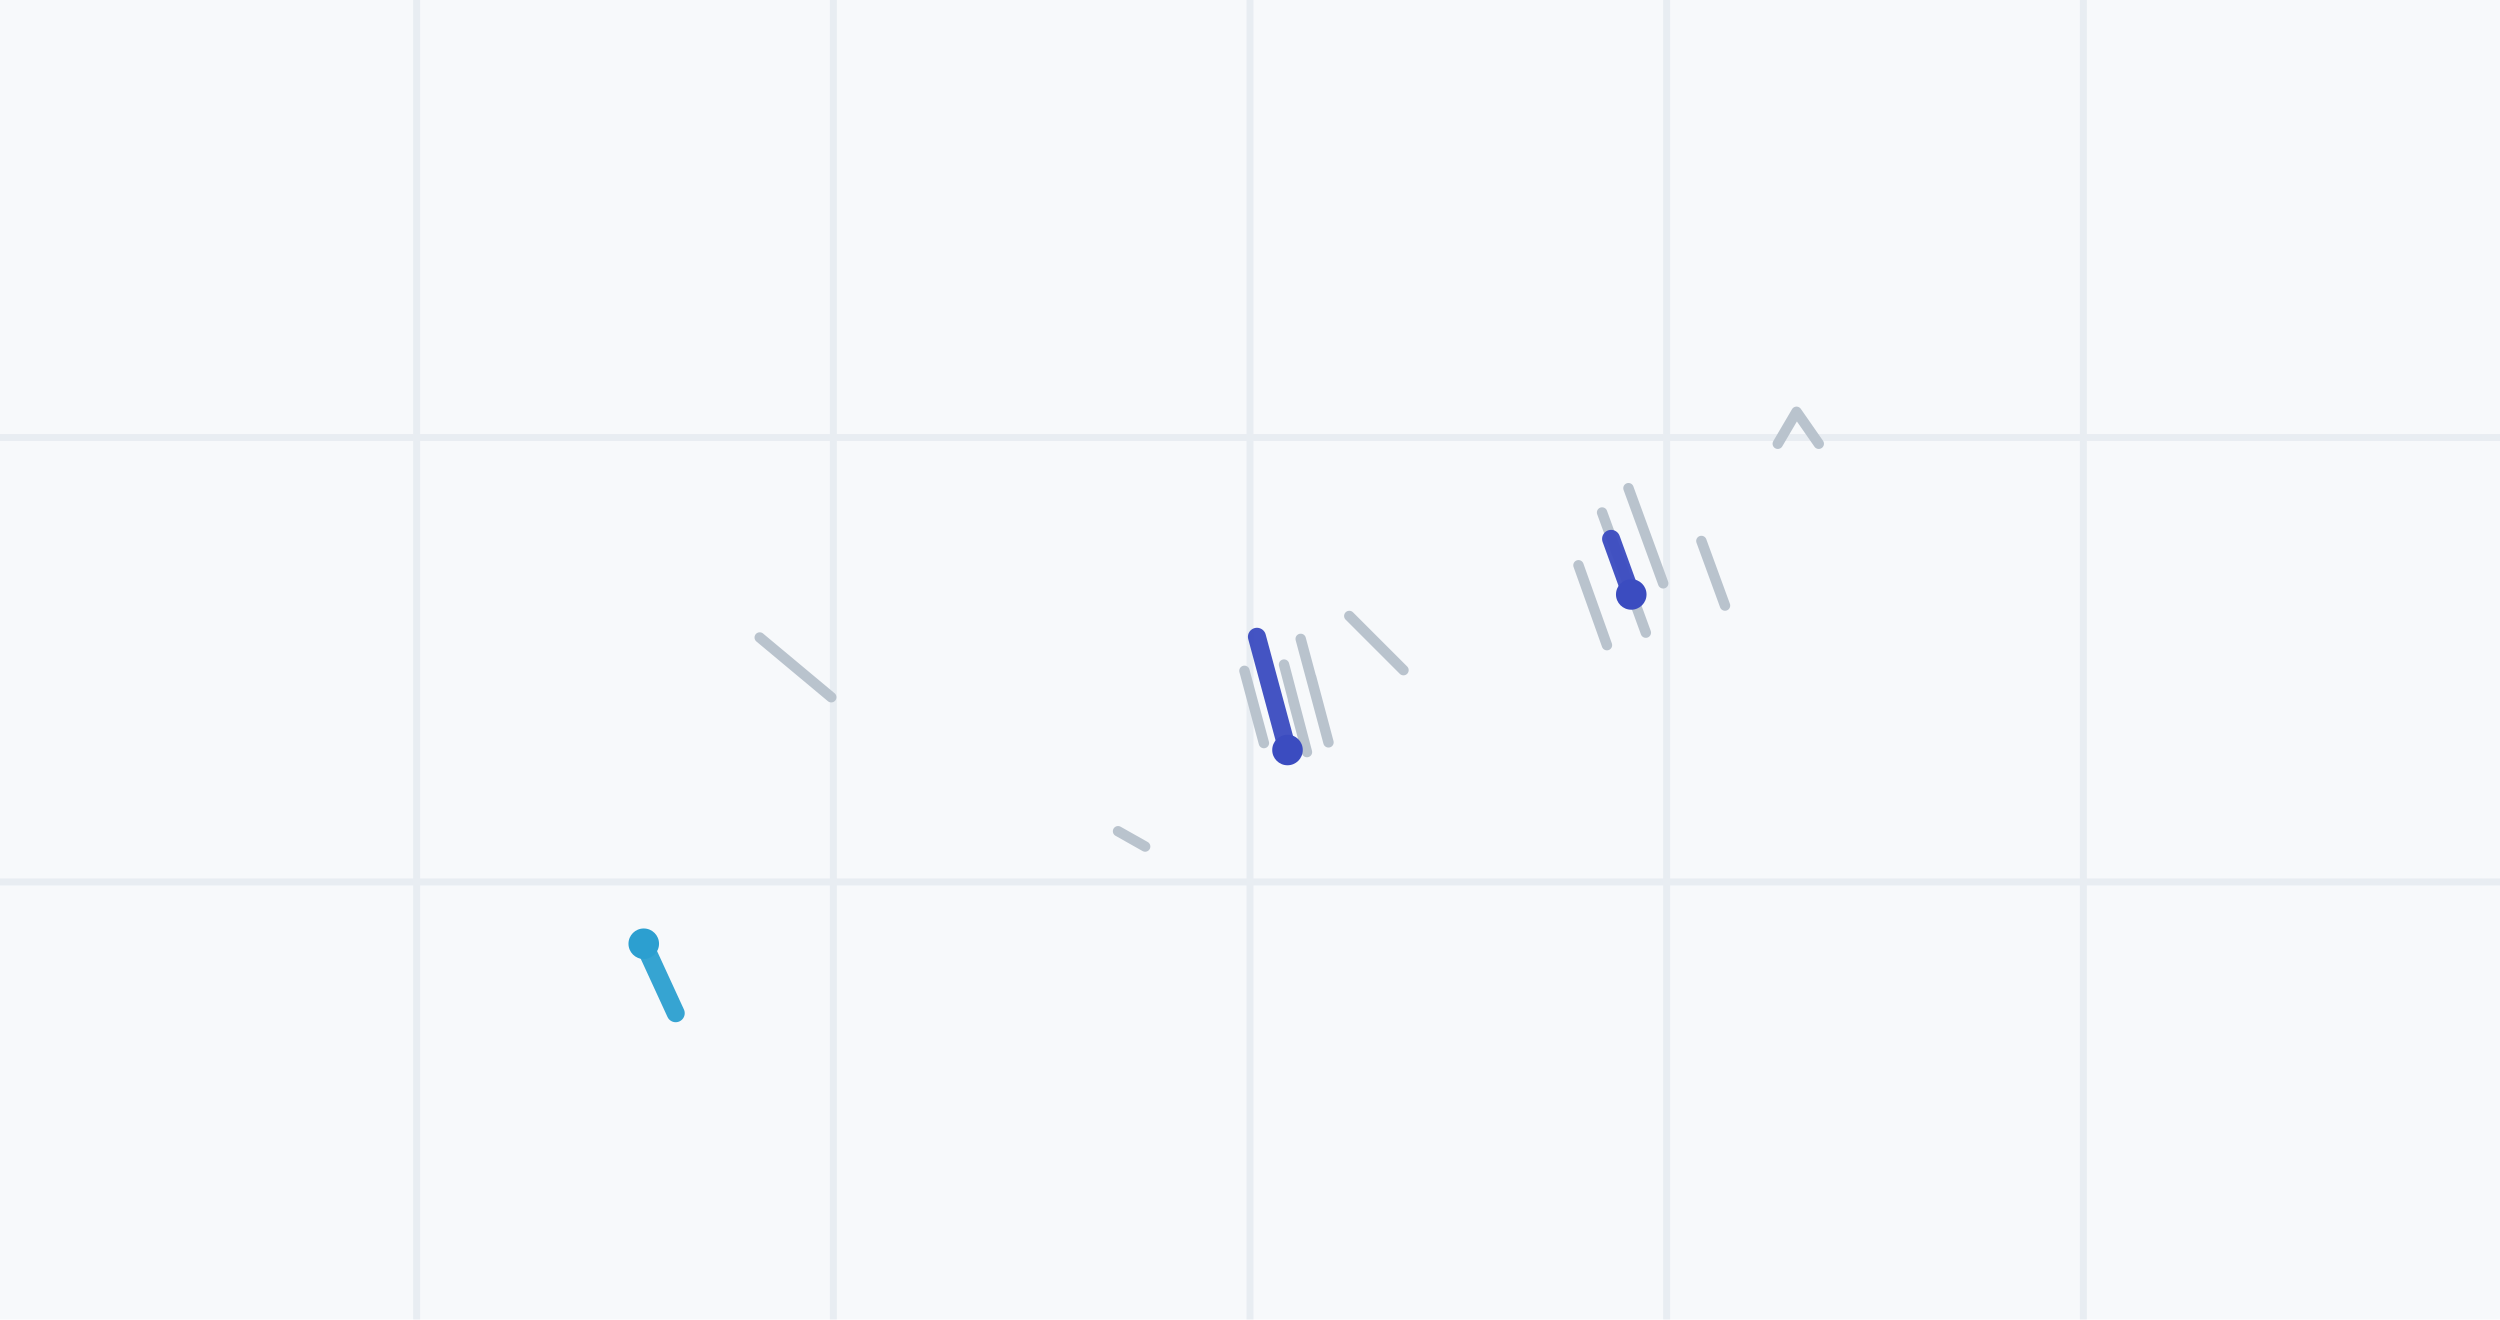
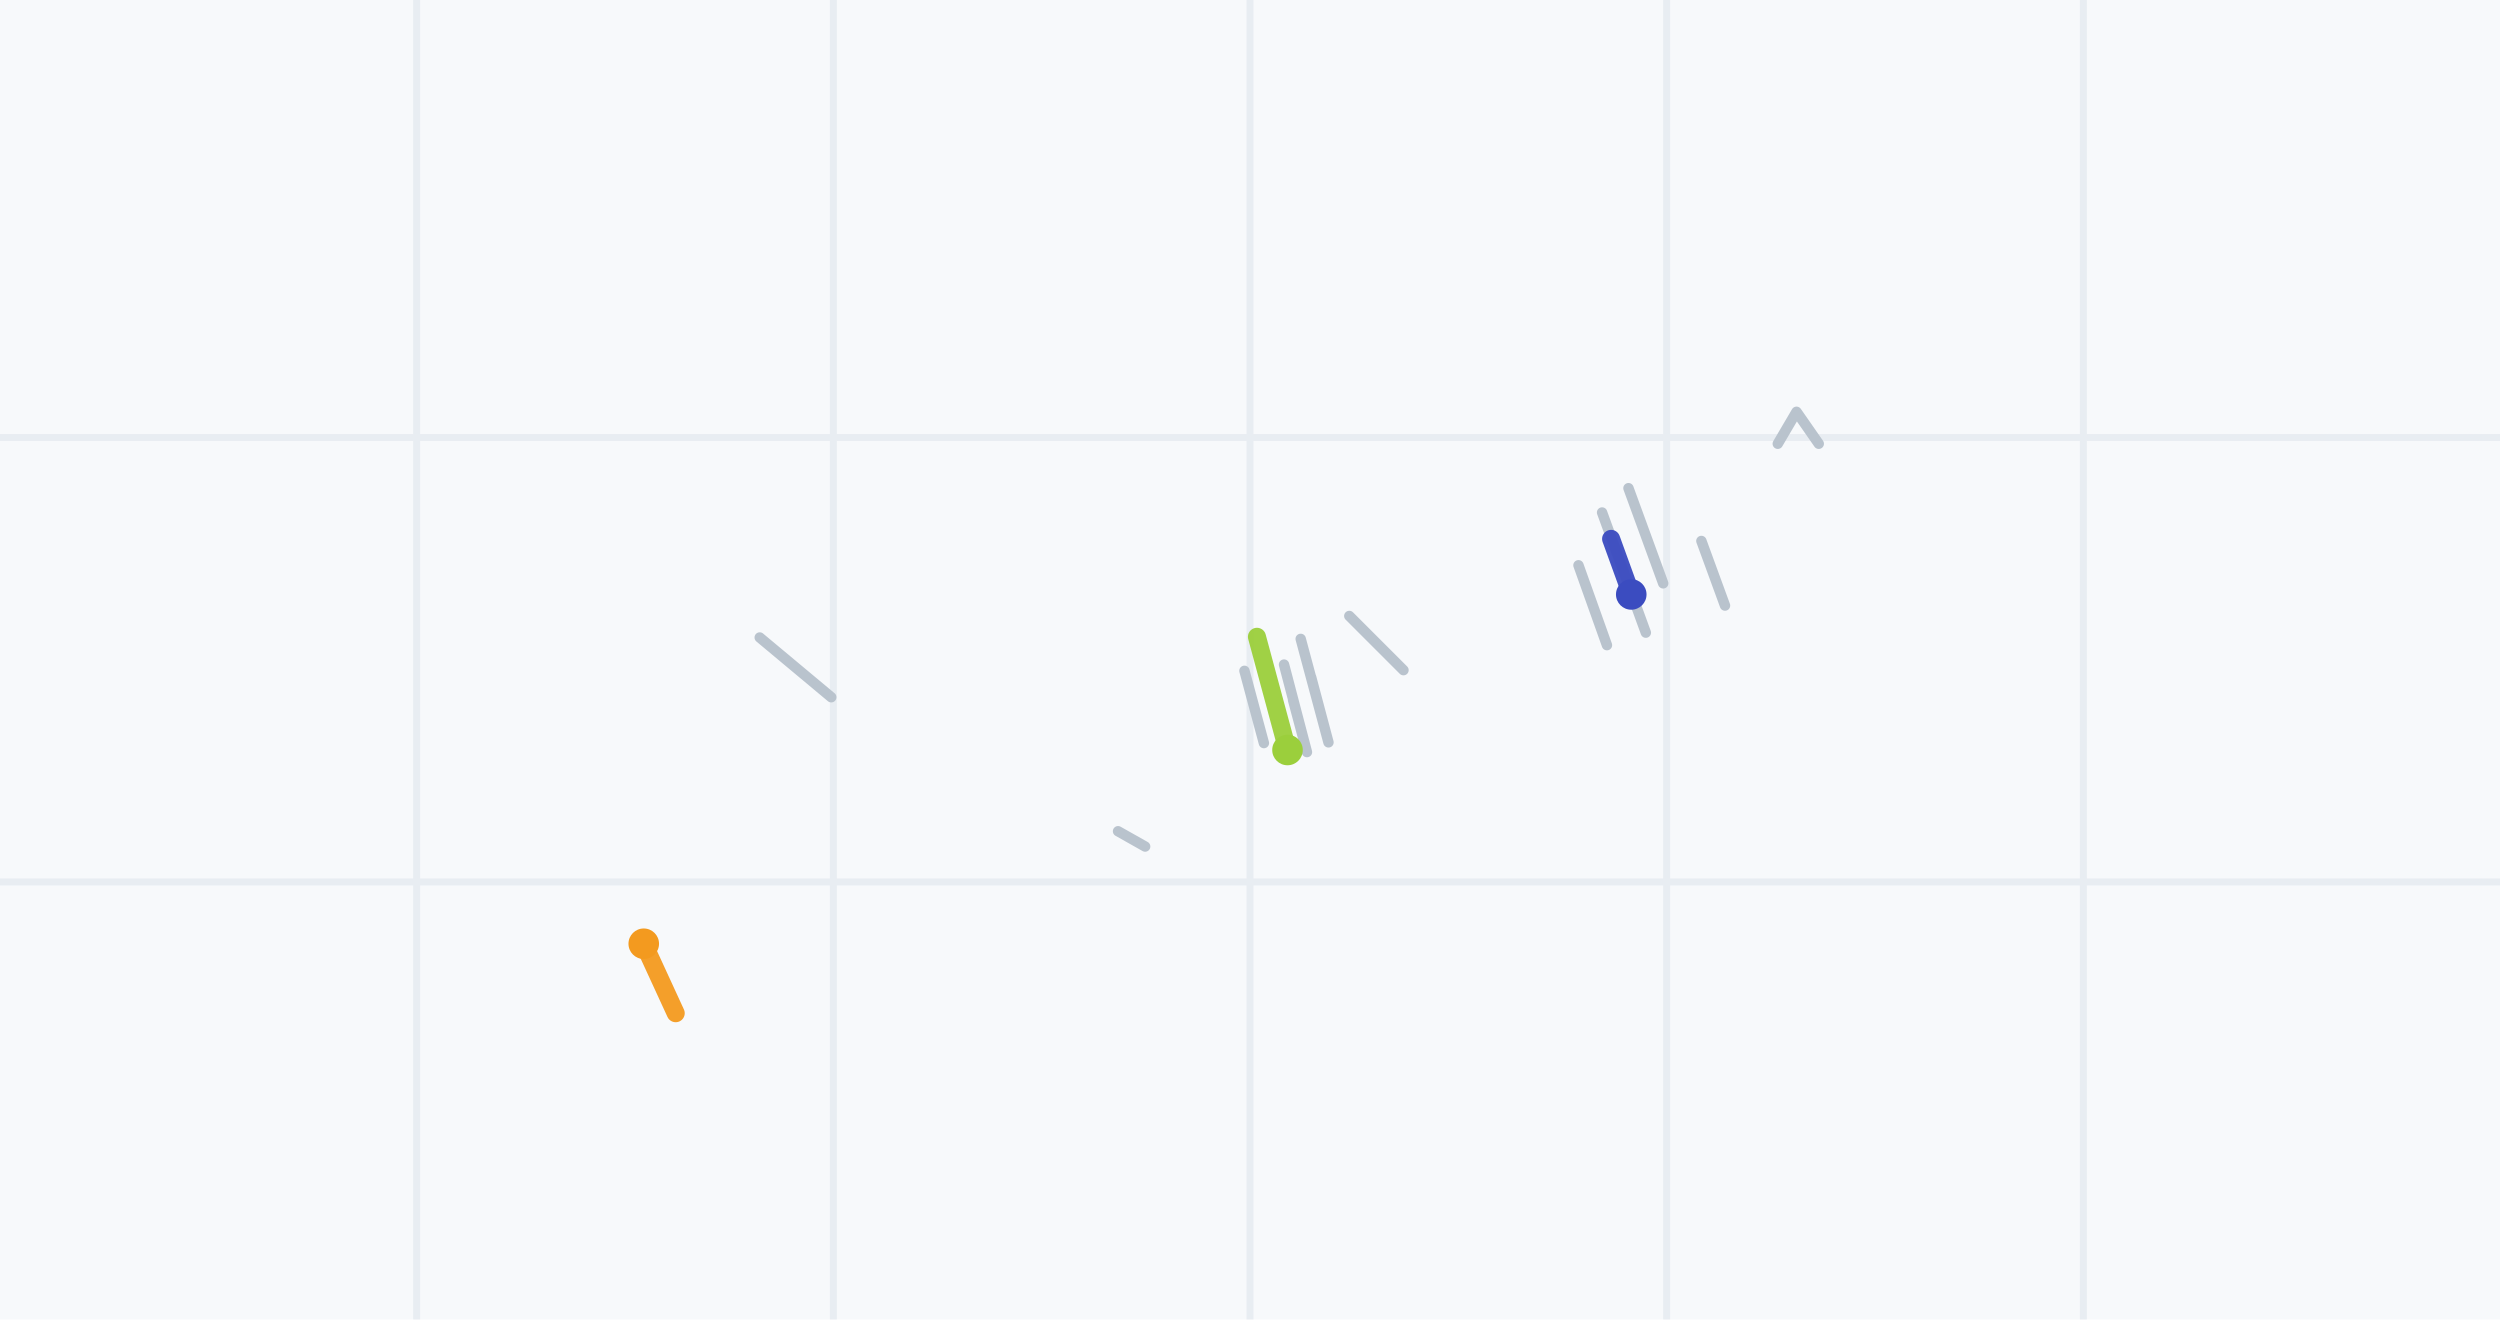
<svg xmlns="http://www.w3.org/2000/svg" viewBox="0 0 360 190" width="360" height="190" role="img" aria-label="drill plan">
  <rect width="360" height="190" fill="#f7f9fb" />
  <line x1="60" y1="0" x2="60" y2="190" stroke="#e8edf2" />
  <line x1="120" y1="0" x2="120" y2="190" stroke="#e8edf2" />
  <line x1="180" y1="0" x2="180" y2="190" stroke="#e8edf2" />
  <line x1="240" y1="0" x2="240" y2="190" stroke="#e8edf2" />
  <line x1="300" y1="0" x2="300" y2="190" stroke="#e8edf2" />
  <line x1="0" y1="63" x2="360" y2="63" stroke="#e8edf2" />
  <line x1="0" y1="127" x2="360" y2="127" stroke="#e8edf2" />
  <path d="M188.2 108.3L186.2 100.8M188.2 108.3L184.9 95.7M119.7 100.4L109.4 91.8M237.0 91.1L230.7 73.8M182.0 107.0L179.2 96.6M231.4 92.9L227.3 81.4M161.0 119.7L164.9 121.9M191.3 106.9L187.3 92.0M239.5 84.0L234.5 70.3M248.4 87.2L245.0 77.9M258.7 59.3L256.0 63.9M191.3 106.9L188.8 97.5M202.1 96.5L194.3 88.7M258.7 59.3L261.9 63.9" stroke="#b9c3cd" stroke-width="1.5" fill="none" stroke-linecap="round" />
-   <path d="M92.7 135.9L97.3 145.9" stroke="#2c9fd0" stroke-width="2.6" fill="none" stroke-linecap="round" opacity=".95" />
-   <path d="M234.9 85.6L232.0 77.6M185.4 108.0L181.0 91.7" stroke="#3b4cc0" stroke-width="2.6" fill="none" stroke-linecap="round" opacity=".95" />
-   <path d="M90.5 135.9a2.2 2.2 0 1 0 4.4 0a2.2 2.2 0 1 0-4.4 0" fill="#2c9fd0" />
-   <path d="M232.7 85.6a2.2 2.2 0 1 0 4.4 0a2.2 2.2 0 1 0-4.4 0M183.2 108.0a2.2 2.2 0 1 0 4.4 0a2.2 2.2 0 1 0-4.4 0" fill="#3b4cc0" />
+   <path d="M92.7 135.9L97.3 145.9" stroke="#f39a1f" stroke-width="2.6" fill="none" stroke-linecap="round" opacity=".95" />
+   <path d="M234.9 85.6L232.0 77.6" stroke="#3b4cc0" stroke-width="2.6" fill="none" stroke-linecap="round" opacity=".95" />
+   <path d="M185.4 108.0L181.0 91.7" stroke="#9bcf3c" stroke-width="2.6" fill="none" stroke-linecap="round" opacity=".95" />
+   <path d="M90.5 135.9a2.2 2.2 0 1 0 4.4 0a2.2 2.2 0 1 0-4.4 0" fill="#f39a1f" />
+   <path d="M232.7 85.6a2.2 2.2 0 1 0 4.4 0a2.2 2.2 0 1 0-4.4 0" fill="#3b4cc0" />
+   <path d="M183.2 108.0a2.2 2.2 0 1 0 4.4 0a2.2 2.2 0 1 0-4.4 0" fill="#9bcf3c" />
</svg>
